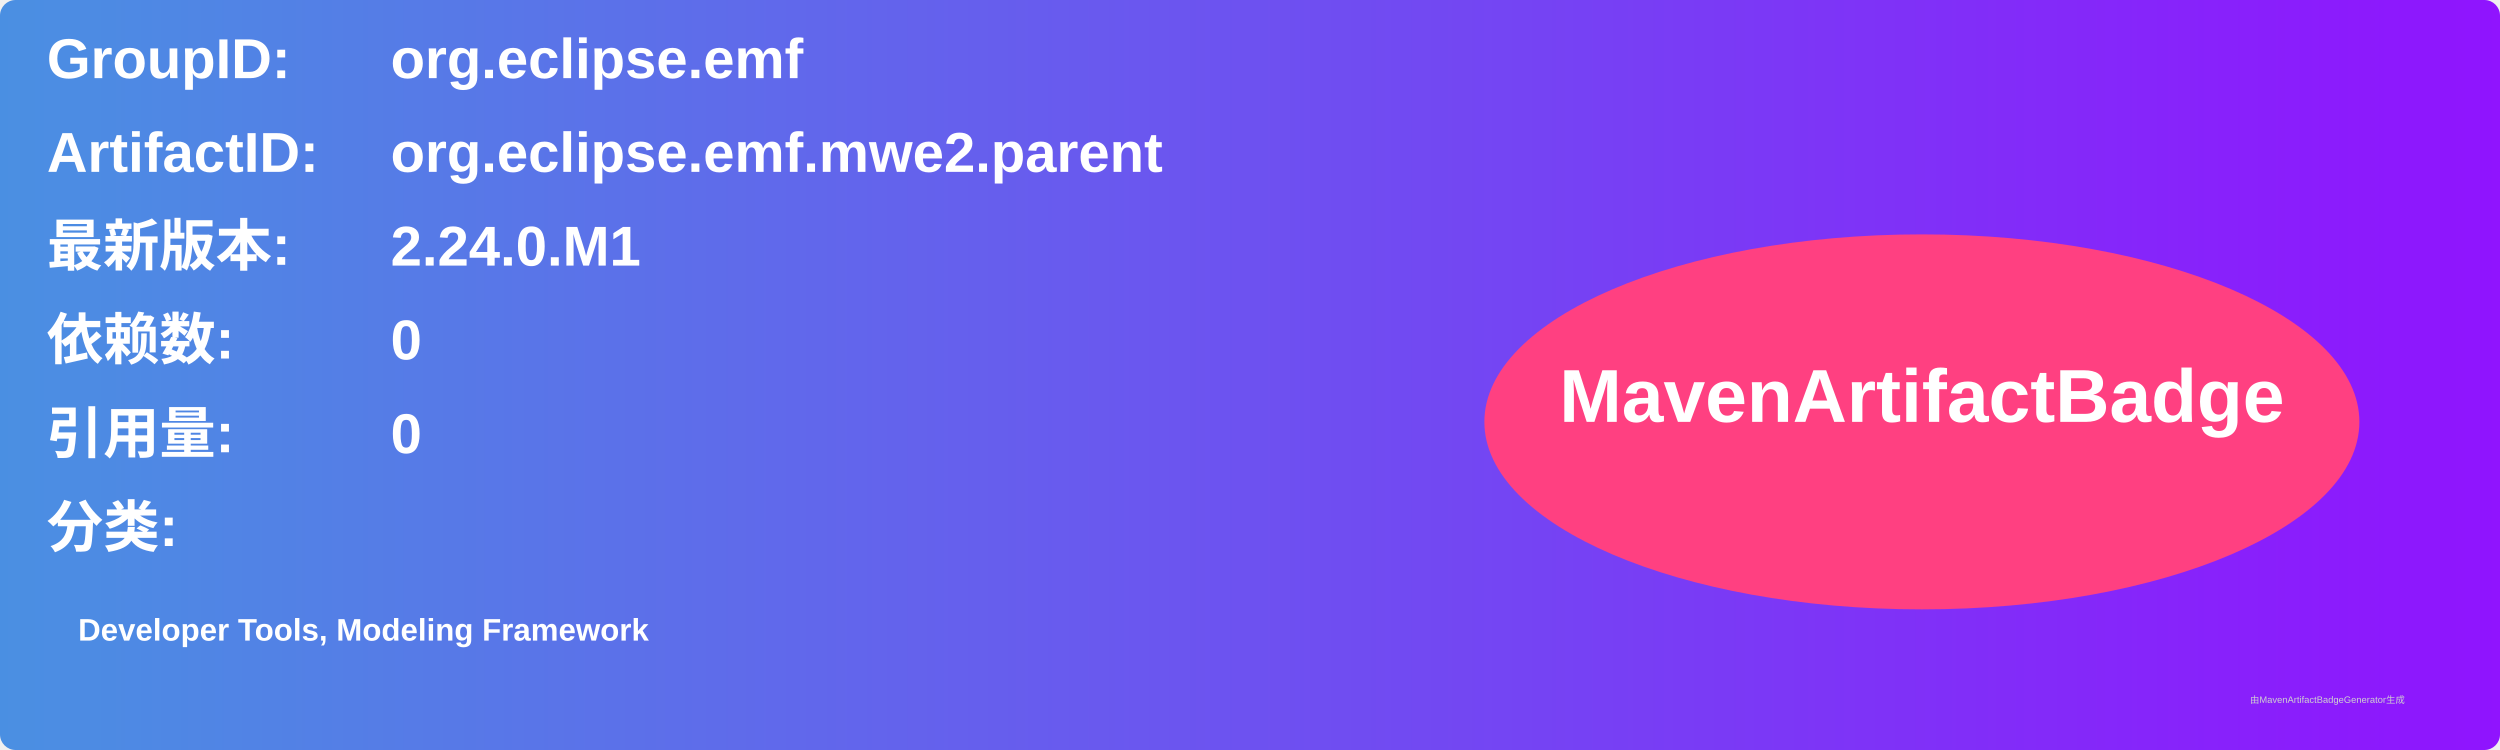
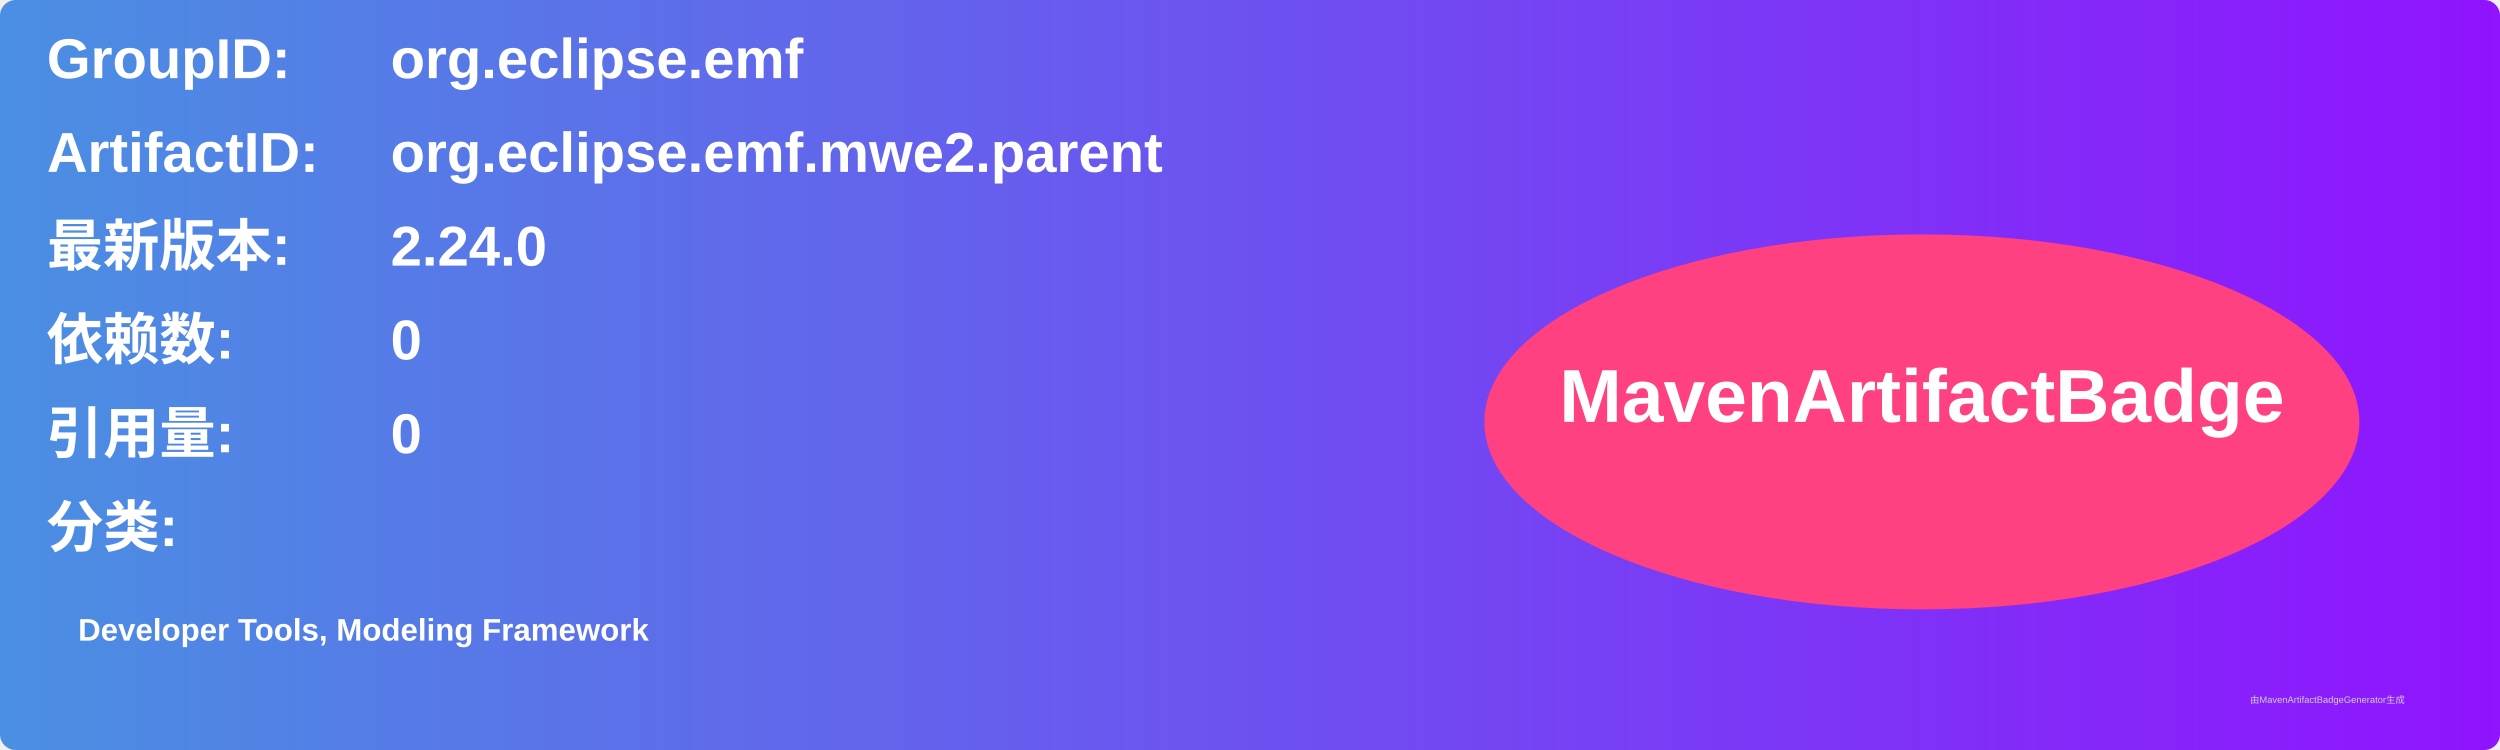
<svg xmlns="http://www.w3.org/2000/svg" width="800" height="240" viewBox="0 0 800 240">
  <linearGradient id="grad" x1="0%" y1="0%" x2="100%" y2="0%">
    <stop offset="0%" stop-color="#4a90e2" />
    <stop offset="100%" stop-color="#9013fe" />
  </linearGradient>
  <rect width="100%" height="100%" rx="5" ry="5" fill="url(#grad)" />
  <g transform="translate(15, 15)">
    <text x="0" y="10" font-family="Arial" font-size="18" fill="white" font-weight="bold" width="260">GroupID:</text>
    <text x="110" y="10" font-family="Arial" font-size="18" fill="white" font-weight="bold" width="460">org.eclipse.emf</text>
    <text x="0" y="40" font-family="Arial" font-size="18" fill="white" font-weight="bold" width="260">ArtifactID:</text>
    <text x="110" y="40" font-family="Arial" font-size="18" fill="white" font-weight="bold" width="460">org.eclipse.emf.mwe2.parent</text>
    <text x="0" y="70" font-family="Arial" font-size="18" fill="white" font-weight="bold">最新版本:</text>
    <text x="110" y="70" font-family="Arial" font-size="18" fill="white" font-weight="bold">
-       <tspan font-weight="bold">2.24.0.M1</tspan>
+       <tspan font-weight="bold">2.24.0</tspan>
    </text>
    <text x="0" y="100" font-family="Arial" font-size="18" fill="white" font-weight="bold">依赖数: </text>
    <text x="110" y="100" font-family="Arial" font-size="18" fill="white">
      <tspan font-weight="bold">0</tspan>
    </text>
    <text x="0" y="130" font-family="Arial" font-size="18" fill="white" font-weight="bold">引用量: </text>
    <text x="110" y="130" font-family="Arial" font-size="18" fill="white">
      <tspan font-weight="bold">0</tspan>
    </text>
    <text x="0" y="160" font-family="Arial" font-size="18" fill="white" font-weight="bold">分类:</text>
    <text x="10" y="190" font-family="Arial" font-size="10" fill="white">
      <tspan font-weight="bold">Developer Tools, Modeling Framework</tspan>
    </text>
    <ellipse cx="600" cy="120" rx="140" ry="60" fill="#ff4081" />
    <text x="600" y="120" text-anchor="middle" font-family="Arial" font-size="24" fill="white" font-weight="bold">MavenArtifactBadge</text>
  </g>
  <text x="720" y="225" font-family="Arial" font-size="3" fill="#d0d0d0">由MavenArtifactBadgeGenerator生成</text>
</svg>
